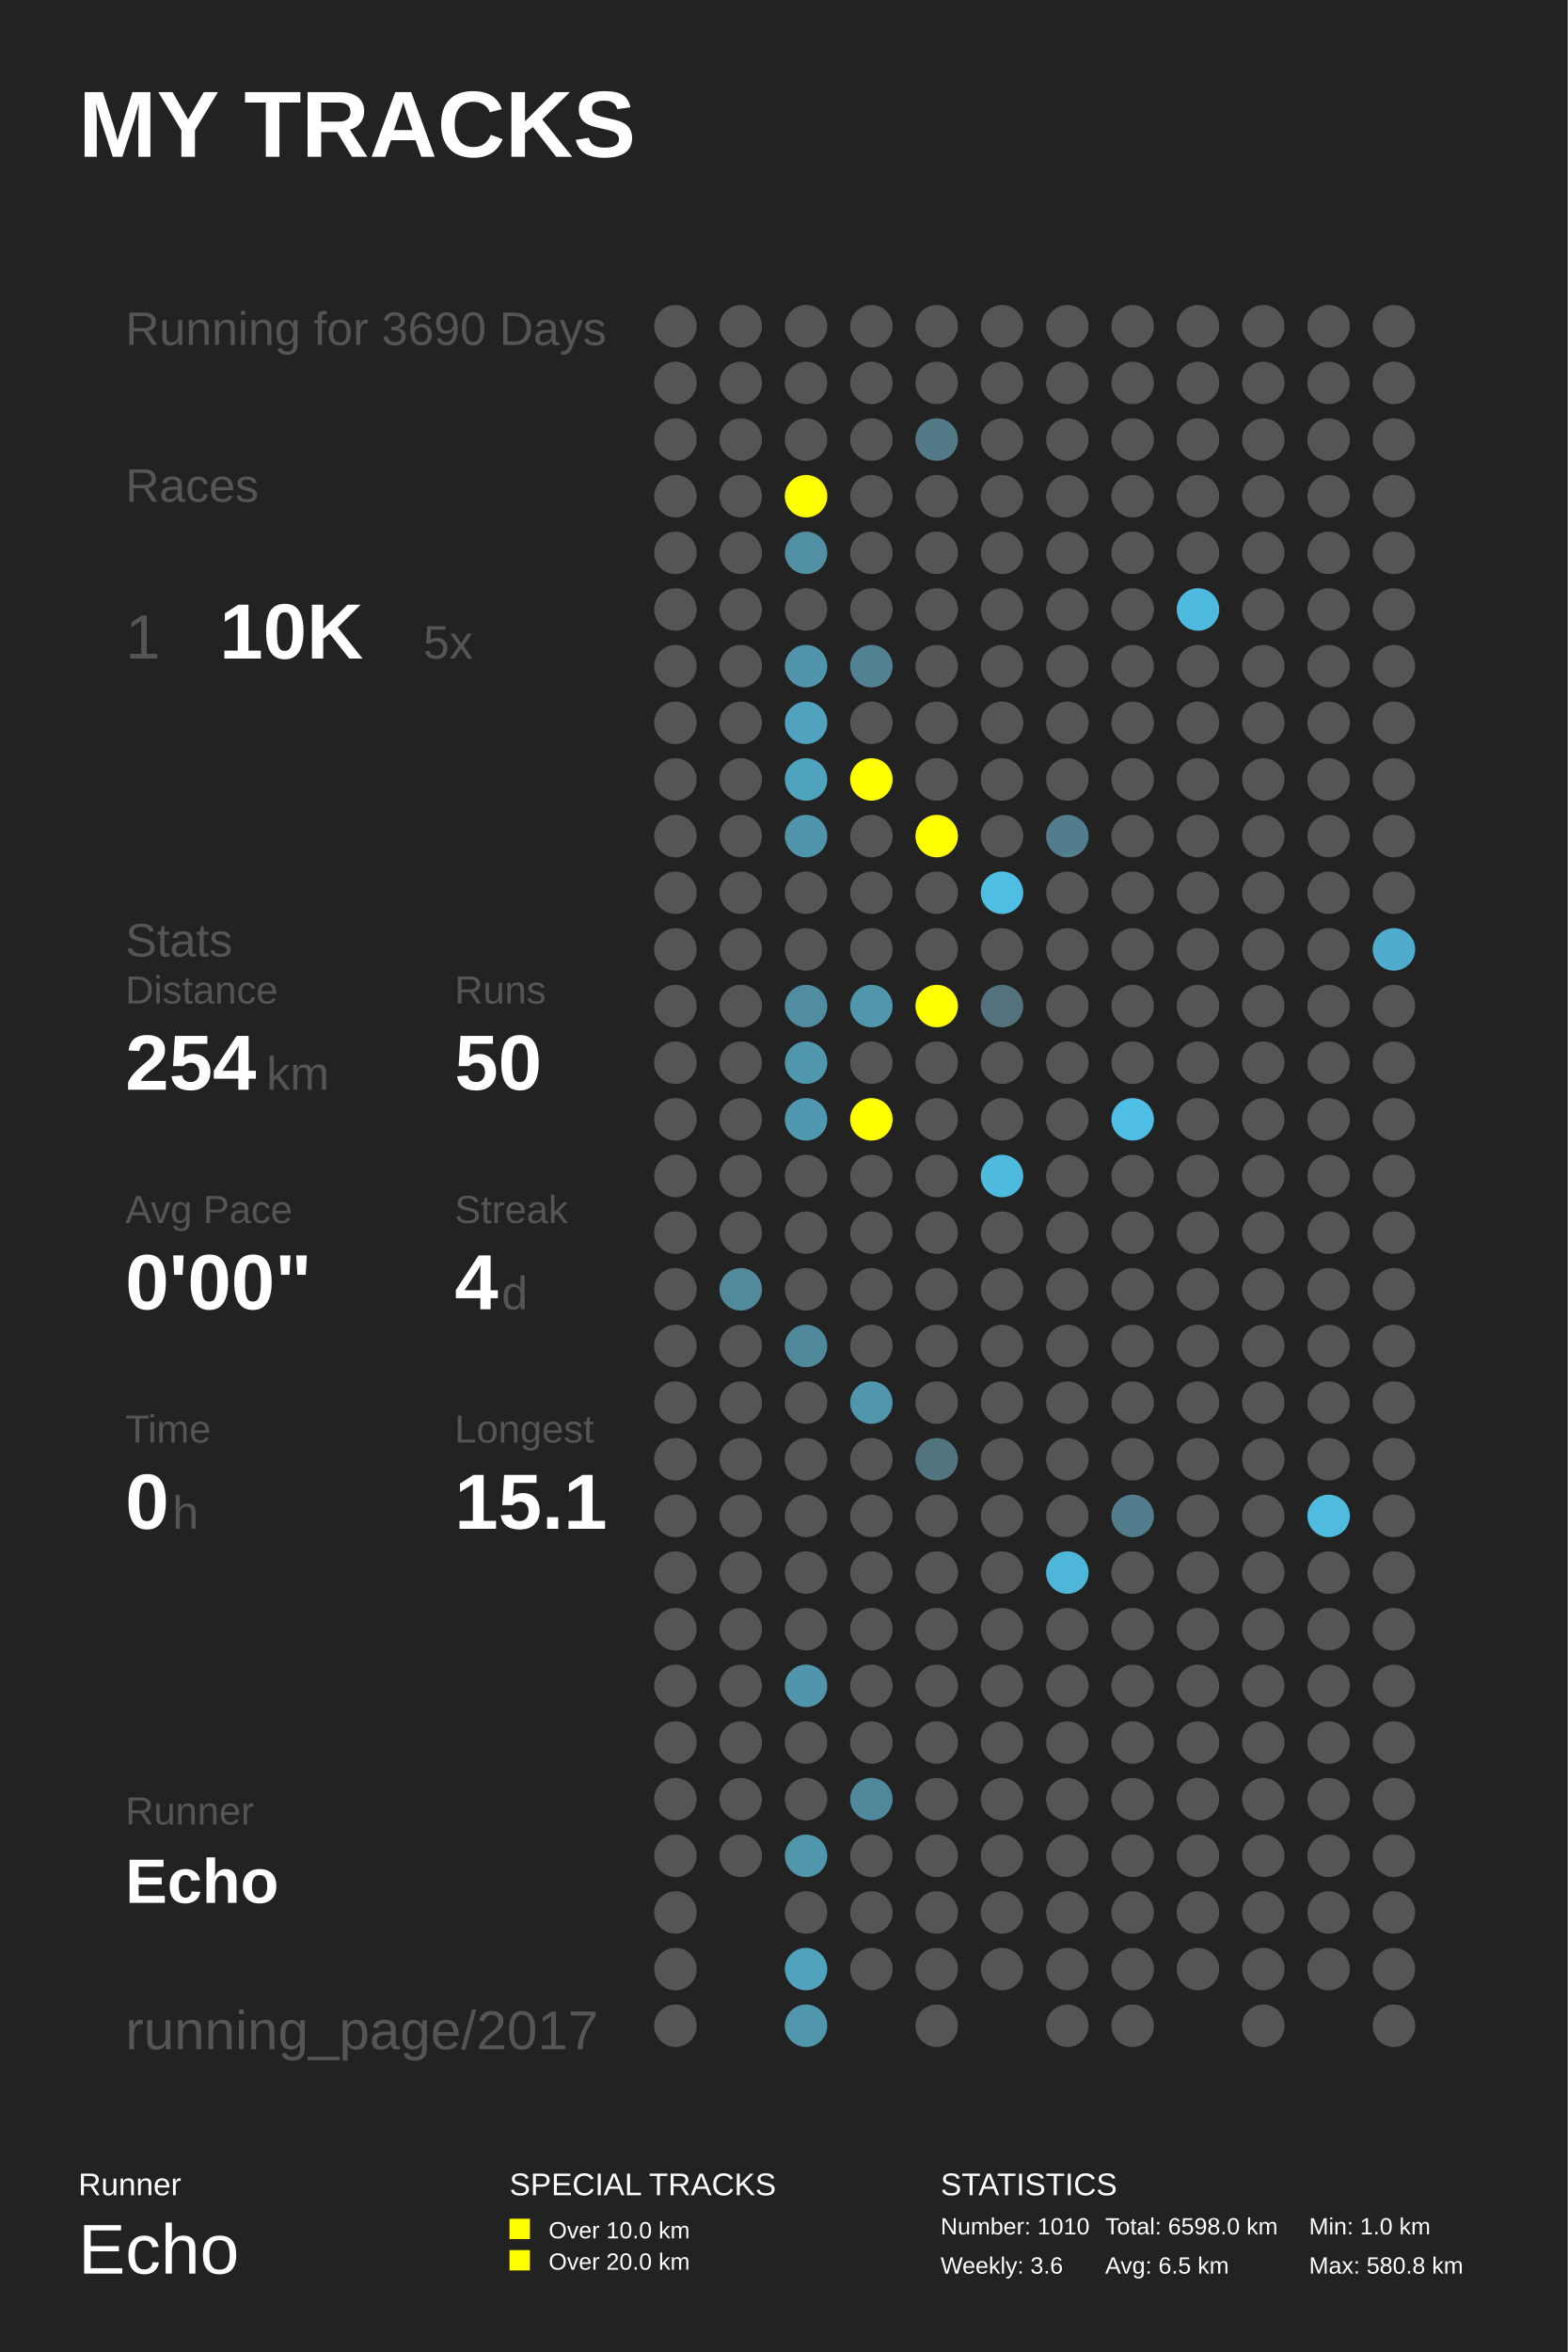
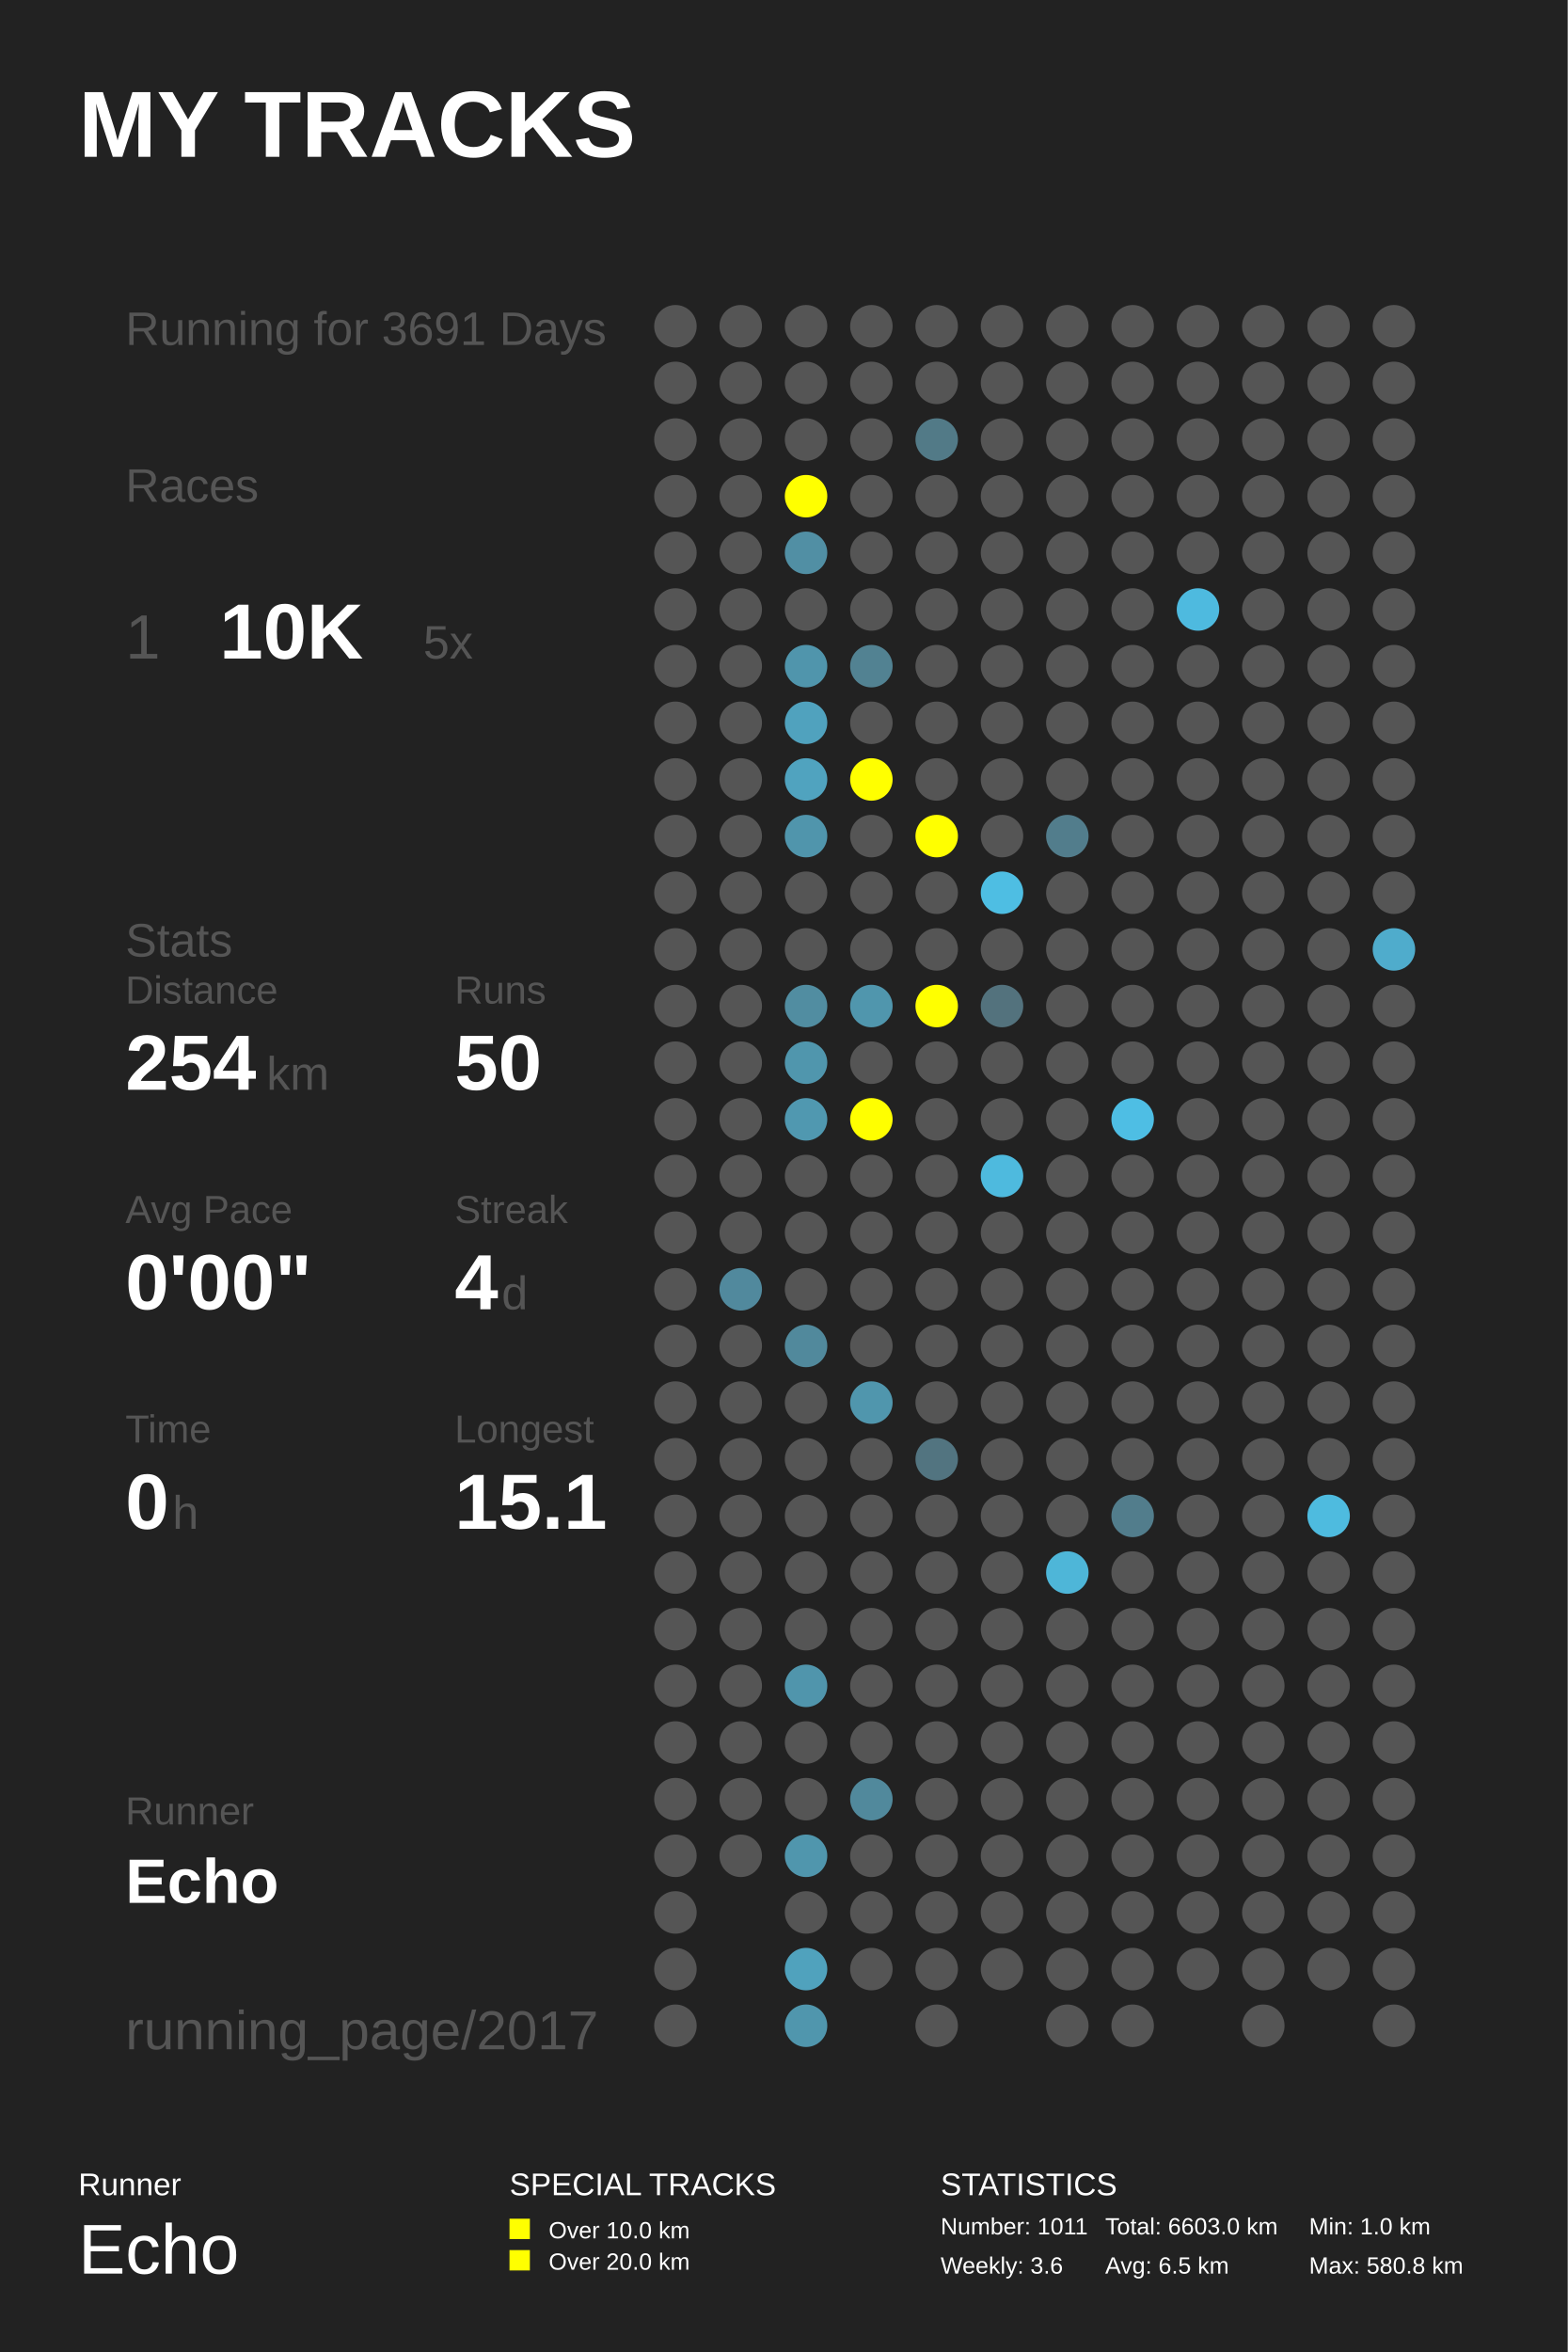
<svg xmlns="http://www.w3.org/2000/svg" baseProfile="full" height="300mm" version="1.1" viewBox="0,0,200,300" width="200mm">
  <defs />
  <rect fill="#222222" height="300" width="200" x="0" y="0" />
  <text fill="#FFFFFF" style="font-size:12px; font-family:Arial; font-weight:bold;" x="10" y="20">MY TRACKS</text>
  <text fill="#FFFFFF" style="font-size:4px; font-family:Arial" x="10" y="280">Runner</text>
  <text fill="#FFFFFF" style="font-size:9px; font-family:Arial" x="10" y="290">Echo</text>
  <text fill="#FFFFFF" style="font-size:4px; font-family:Arial" x="65" y="280">SPECIAL TRACKS</text>
  <rect fill="#FFFF00" height="2.6" width="2.6" x="65" y="283" />
  <text fill="#FFFFFF" style="font-size:3px; font-family:Arial" x="70" y="285.5">Over 10.0 km</text>
  <rect fill="#FFFF00" height="2.6" width="2.6" x="65" y="287" />
  <text fill="#FFFFFF" style="font-size:3px; font-family:Arial" x="70" y="289.5">Over 20.0 km</text>
  <text fill="#FFFFFF" style="font-size:4px; font-family:Arial" x="120" y="280">STATISTICS</text>
-   <text fill="#FFFFFF" style="font-size:3px; font-family:Arial" x="120" y="285">Number: 1010</text>
+   <text fill="#FFFFFF" style="font-size:3px; font-family:Arial" x="120" y="285">Number: 1011</text>
  <text fill="#FFFFFF" style="font-size:3px; font-family:Arial" x="120" y="290">Weekly: 3.6</text>
-   <text fill="#FFFFFF" style="font-size:3px; font-family:Arial" x="141" y="285">Total: 6598.0 km</text>
+   <text fill="#FFFFFF" style="font-size:3px; font-family:Arial" x="141" y="285">Total: 6603.0 km</text>
  <text fill="#FFFFFF" style="font-size:3px; font-family:Arial" x="141" y="290">Avg: 6.5 km</text>
  <text fill="#FFFFFF" style="font-size:3px; font-family:Arial" x="167" y="285">Min: 1.0 km</text>
  <text fill="#FFFFFF" style="font-size:3px; font-family:Arial" x="167" y="290">Max: 580.8 km</text>
-   <text fill="#555555" style="font-size:6px; font-family:Arial;" x="16" y="44">Running for 3690 Days</text>
+   <text fill="#555555" style="font-size:6px; font-family:Arial;" x="16" y="44">Running for 3691 Days</text>
  <text fill="#555555" style="font-size:6px; font-family:Arial;" x="16" y="64">Races</text>
  <text fill="#555555" style="font-size:8px; font-family:Arial;" x="16" y="84">1</text>
  <text fill="#FFFFFF" style="font-size:10px; font-family:Arial; font-weight:bold;" x="28" y="84">10K</text>
  <text fill="#555555" style="font-size:6px; font-family:Arial;" x="54" y="84">5x</text>
  <text fill="#555555" style="font-size:6px; font-family:Arial;" x="16" y="122">Stats</text>
  <text fill="#555555" style="font-size:5px; font-family:Arial;" x="16" y="128">Distance</text>
  <text fill="#FFFFFF" style="font-size:10px; font-family:Arial; font-weight:bold;" x="16" y="139">254</text>
  <text fill="#555555" style="font-size:6px; font-family:Arial;" x="34" y="139">km</text>
  <text fill="#555555" style="font-size:5px; font-family:Arial;" x="58" y="128">Runs</text>
  <text fill="#FFFFFF" style="font-size:10px; font-family:Arial; font-weight:bold;" x="58" y="139">50</text>
  <text fill="#555555" style="font-size:5px; font-family:Arial;" x="16" y="156">Avg Pace</text>
  <text fill="#FFFFFF" style="font-size:10px; font-family:Arial; font-weight:bold;" x="16" y="167">0'00"</text>
  <text fill="#555555" style="font-size:5px; font-family:Arial;" x="58" y="156">Streak</text>
  <text fill="#FFFFFF" style="font-size:10px; font-family:Arial; font-weight:bold;" x="58" y="167">4</text>
  <text fill="#555555" style="font-size:6px; font-family:Arial;" x="64" y="167">d</text>
  <text fill="#555555" style="font-size:5px; font-family:Arial;" x="16" y="184">Time</text>
  <text fill="#FFFFFF" style="font-size:10px; font-family:Arial; font-weight:bold;" x="16" y="195">0</text>
  <text fill="#555555" style="font-size:6px; font-family:Arial;" x="22" y="195">h</text>
  <text fill="#555555" style="font-size:5px; font-family:Arial;" x="58" y="184">Longest</text>
  <text fill="#FFFFFF" style="font-size:10px; font-family:Arial; font-weight:bold;" x="58" y="195">15.1</text>
  <text fill="#555555" style="font-size:5px; font-family:Arial;" x="16" y="232.71">Runner</text>
  <text fill="#FFFFFF" style="font-size:8px; font-family:Arial; font-weight:bold;" x="16" y="242.71">Echo</text>
  <text fill="#555555" style="font-size:7px; font-family:Arial;" x="16" y="261.387">running_page/2017</text>
  <circle cx="86.167" cy="41.613" fill="#555555" r="2.71" />
  <circle cx="86.167" cy="48.839" fill="#555555" r="2.71" />
  <circle cx="86.167" cy="56.065" fill="#555555" r="2.71" />
  <circle cx="86.167" cy="63.29" fill="#555555" r="2.71" />
  <circle cx="86.167" cy="70.516" fill="#555555" r="2.71" />
  <circle cx="86.167" cy="77.742" fill="#555555" r="2.71" />
  <circle cx="86.167" cy="84.968" fill="#555555" r="2.71" />
  <circle cx="86.167" cy="92.194" fill="#555555" r="2.71" />
  <circle cx="86.167" cy="99.419" fill="#555555" r="2.71" />
  <circle cx="86.167" cy="106.645" fill="#555555" r="2.71" />
  <circle cx="86.167" cy="113.871" fill="#555555" r="2.71" />
  <circle cx="86.167" cy="121.097" fill="#555555" r="2.71" />
  <circle cx="86.167" cy="128.323" fill="#555555" r="2.71" />
  <circle cx="86.167" cy="135.548" fill="#555555" r="2.71" />
  <circle cx="86.167" cy="142.774" fill="#555555" r="2.71" />
  <circle cx="86.167" cy="150.0" fill="#555555" r="2.71" />
  <circle cx="86.167" cy="157.226" fill="#555555" r="2.71" />
  <circle cx="86.167" cy="164.452" fill="#555555" r="2.71" />
  <circle cx="86.167" cy="171.677" fill="#555555" r="2.71" />
  <circle cx="86.167" cy="178.903" fill="#555555" r="2.71" />
  <circle cx="86.167" cy="186.129" fill="#555555" r="2.71" />
  <circle cx="86.167" cy="193.355" fill="#555555" r="2.71" />
  <circle cx="86.167" cy="200.581" fill="#555555" r="2.71" />
  <circle cx="86.167" cy="207.806" fill="#555555" r="2.71" />
  <circle cx="86.167" cy="215.032" fill="#555555" r="2.71" />
  <circle cx="86.167" cy="222.258" fill="#555555" r="2.71" />
  <circle cx="86.167" cy="229.484" fill="#555555" r="2.71" />
  <circle cx="86.167" cy="236.71" fill="#555555" r="2.71" />
  <circle cx="86.167" cy="243.935" fill="#555555" r="2.71" />
  <circle cx="86.167" cy="251.161" fill="#555555" r="2.71" />
  <circle cx="86.167" cy="258.387" fill="#555555" r="2.71" />
  <circle cx="94.5" cy="41.613" fill="#555555" r="2.71" />
  <circle cx="94.5" cy="48.839" fill="#555555" r="2.71" />
  <circle cx="94.5" cy="56.065" fill="#555555" r="2.71" />
  <circle cx="94.5" cy="63.29" fill="#555555" r="2.71" />
  <circle cx="94.5" cy="70.516" fill="#555555" r="2.71" />
  <circle cx="94.5" cy="77.742" fill="#555555" r="2.71" />
  <circle cx="94.5" cy="84.968" fill="#555555" r="2.71" />
  <circle cx="94.5" cy="92.194" fill="#555555" r="2.71" />
  <circle cx="94.5" cy="99.419" fill="#555555" r="2.71" />
  <circle cx="94.5" cy="106.645" fill="#555555" r="2.71" />
  <circle cx="94.5" cy="113.871" fill="#555555" r="2.71" />
  <circle cx="94.5" cy="121.097" fill="#555555" r="2.71" />
  <circle cx="94.5" cy="128.323" fill="#555555" r="2.71" />
  <circle cx="94.5" cy="135.548" fill="#555555" r="2.71" />
  <circle cx="94.5" cy="142.774" fill="#555555" r="2.71" />
  <circle cx="94.5" cy="150.0" fill="#555555" r="2.71" />
  <circle cx="94.5" cy="157.226" fill="#555555" r="2.71" />
  <circle cx="94.5" cy="164.452" fill="#51899d" r="2.71" />
  <circle cx="94.5" cy="171.677" fill="#555555" r="2.71" />
  <circle cx="94.5" cy="178.903" fill="#555555" r="2.71" />
  <circle cx="94.5" cy="186.129" fill="#555555" r="2.71" />
  <circle cx="94.5" cy="193.355" fill="#555555" r="2.71" />
  <circle cx="94.5" cy="200.581" fill="#555555" r="2.71" />
  <circle cx="94.5" cy="207.806" fill="#555555" r="2.71" />
  <circle cx="94.5" cy="215.032" fill="#555555" r="2.71" />
  <circle cx="94.5" cy="222.258" fill="#555555" r="2.71" />
  <circle cx="94.5" cy="229.484" fill="#555555" r="2.71" />
  <circle cx="94.5" cy="236.71" fill="#555555" r="2.71" />
  <circle cx="102.833" cy="41.613" fill="#555555" r="2.71" />
  <circle cx="102.833" cy="48.839" fill="#555555" r="2.71" />
  <circle cx="102.833" cy="56.065" fill="#555555" r="2.71" />
  <circle cx="102.833" cy="63.29" fill="#FFFF00" r="2.71" />
  <circle cx="102.833" cy="70.516" fill="#518fa4" r="2.71" />
  <circle cx="102.833" cy="77.742" fill="#555555" r="2.71" />
  <circle cx="102.833" cy="84.968" fill="#5095ac" r="2.71" />
  <circle cx="102.833" cy="92.194" fill="#50a2be" r="2.71" />
  <circle cx="102.833" cy="99.419" fill="#50a3bf" r="2.71" />
  <circle cx="102.833" cy="106.645" fill="#5095ac" r="2.71" />
  <circle cx="102.833" cy="113.871" fill="#555555" r="2.71" />
  <circle cx="102.833" cy="121.097" fill="#555555" r="2.71" />
  <circle cx="102.833" cy="128.323" fill="#518da1" r="2.71" />
  <circle cx="102.833" cy="135.548" fill="#5096ad" r="2.71" />
  <circle cx="102.833" cy="142.774" fill="#5098b0" r="2.71" />
  <circle cx="102.833" cy="150.0" fill="#555555" r="2.71" />
  <circle cx="102.833" cy="157.226" fill="#555555" r="2.71" />
  <circle cx="102.833" cy="164.452" fill="#555555" r="2.71" />
  <circle cx="102.833" cy="171.677" fill="#51899c" r="2.71" />
  <circle cx="102.833" cy="178.903" fill="#555555" r="2.71" />
  <circle cx="102.833" cy="186.129" fill="#555555" r="2.71" />
  <circle cx="102.833" cy="193.355" fill="#555555" r="2.71" />
  <circle cx="102.833" cy="200.581" fill="#555555" r="2.71" />
  <circle cx="102.833" cy="207.806" fill="#555555" r="2.71" />
  <circle cx="102.833" cy="215.032" fill="#5095ac" r="2.71" />
  <circle cx="102.833" cy="222.258" fill="#555555" r="2.71" />
  <circle cx="102.833" cy="229.484" fill="#555555" r="2.71" />
  <circle cx="102.833" cy="236.71" fill="#5096ad" r="2.71" />
  <circle cx="102.833" cy="243.935" fill="#555555" r="2.71" />
  <circle cx="102.833" cy="251.161" fill="#50a2bd" r="2.71" />
  <circle cx="102.833" cy="258.387" fill="#5096ad" r="2.71" />
  <circle cx="111.167" cy="41.613" fill="#555555" r="2.71" />
  <circle cx="111.167" cy="48.839" fill="#555555" r="2.71" />
  <circle cx="111.167" cy="56.065" fill="#555555" r="2.71" />
  <circle cx="111.167" cy="63.29" fill="#555555" r="2.71" />
  <circle cx="111.167" cy="70.516" fill="#555555" r="2.71" />
  <circle cx="111.167" cy="77.742" fill="#555555" r="2.71" />
  <circle cx="111.167" cy="84.968" fill="#528292" r="2.71" />
  <circle cx="111.167" cy="92.194" fill="#555555" r="2.71" />
  <circle cx="111.167" cy="99.419" fill="#FFFF00" r="2.71" />
  <circle cx="111.167" cy="106.645" fill="#555555" r="2.71" />
  <circle cx="111.167" cy="113.871" fill="#555555" r="2.71" />
  <circle cx="111.167" cy="121.097" fill="#555555" r="2.71" />
  <circle cx="111.167" cy="128.323" fill="#5096ad" r="2.71" />
  <circle cx="111.167" cy="135.548" fill="#555555" r="2.71" />
  <circle cx="111.167" cy="142.774" fill="#FFFF00" r="2.71" />
  <circle cx="111.167" cy="150.0" fill="#555555" r="2.71" />
  <circle cx="111.167" cy="157.226" fill="#555555" r="2.71" />
  <circle cx="111.167" cy="164.452" fill="#555555" r="2.71" />
  <circle cx="111.167" cy="171.677" fill="#555555" r="2.71" />
  <circle cx="111.167" cy="178.903" fill="#5096ad" r="2.71" />
  <circle cx="111.167" cy="186.129" fill="#555555" r="2.71" />
  <circle cx="111.167" cy="193.355" fill="#555555" r="2.71" />
  <circle cx="111.167" cy="200.581" fill="#555555" r="2.71" />
  <circle cx="111.167" cy="207.806" fill="#555555" r="2.71" />
  <circle cx="111.167" cy="215.032" fill="#555555" r="2.71" />
  <circle cx="111.167" cy="222.258" fill="#555555" r="2.71" />
  <circle cx="111.167" cy="229.484" fill="#51899c" r="2.71" />
  <circle cx="111.167" cy="236.71" fill="#555555" r="2.71" />
  <circle cx="111.167" cy="243.935" fill="#555555" r="2.71" />
  <circle cx="111.167" cy="251.161" fill="#555555" r="2.71" />
  <circle cx="119.5" cy="41.613" fill="#555555" r="2.71" />
  <circle cx="119.5" cy="48.839" fill="#555555" r="2.71" />
  <circle cx="119.5" cy="56.065" fill="#527a87" r="2.71" />
  <circle cx="119.5" cy="63.29" fill="#555555" r="2.71" />
  <circle cx="119.5" cy="70.516" fill="#555555" r="2.71" />
  <circle cx="119.5" cy="77.742" fill="#555555" r="2.71" />
  <circle cx="119.5" cy="84.968" fill="#555555" r="2.71" />
  <circle cx="119.5" cy="92.194" fill="#555555" r="2.71" />
  <circle cx="119.5" cy="99.419" fill="#555555" r="2.71" />
  <circle cx="119.5" cy="106.645" fill="#FFFF00" r="2.71" />
  <circle cx="119.5" cy="113.871" fill="#555555" r="2.71" />
  <circle cx="119.5" cy="121.097" fill="#555555" r="2.71" />
  <circle cx="119.5" cy="128.323" fill="#FFFF00" r="2.71" />
  <circle cx="119.5" cy="135.548" fill="#555555" r="2.71" />
  <circle cx="119.5" cy="142.774" fill="#555555" r="2.71" />
  <circle cx="119.5" cy="150.0" fill="#555555" r="2.71" />
  <circle cx="119.5" cy="157.226" fill="#555555" r="2.71" />
  <circle cx="119.5" cy="164.452" fill="#555555" r="2.71" />
  <circle cx="119.5" cy="171.677" fill="#555555" r="2.71" />
  <circle cx="119.5" cy="178.903" fill="#555555" r="2.71" />
  <circle cx="119.5" cy="186.129" fill="#527480" r="2.71" />
  <circle cx="119.5" cy="193.355" fill="#555555" r="2.71" />
  <circle cx="119.5" cy="200.581" fill="#555555" r="2.71" />
  <circle cx="119.5" cy="207.806" fill="#555555" r="2.71" />
  <circle cx="119.5" cy="215.032" fill="#555555" r="2.71" />
  <circle cx="119.5" cy="222.258" fill="#555555" r="2.71" />
  <circle cx="119.5" cy="229.484" fill="#555555" r="2.71" />
  <circle cx="119.5" cy="236.71" fill="#555555" r="2.71" />
  <circle cx="119.5" cy="243.935" fill="#555555" r="2.71" />
  <circle cx="119.5" cy="251.161" fill="#555555" r="2.71" />
  <circle cx="119.5" cy="258.387" fill="#555555" r="2.71" />
  <circle cx="127.833" cy="41.613" fill="#555555" r="2.71" />
  <circle cx="127.833" cy="48.839" fill="#555555" r="2.71" />
  <circle cx="127.833" cy="56.065" fill="#555555" r="2.71" />
  <circle cx="127.833" cy="63.29" fill="#555555" r="2.71" />
  <circle cx="127.833" cy="70.516" fill="#555555" r="2.71" />
  <circle cx="127.833" cy="77.742" fill="#555555" r="2.71" />
  <circle cx="127.833" cy="84.968" fill="#555555" r="2.71" />
  <circle cx="127.833" cy="92.194" fill="#555555" r="2.71" />
  <circle cx="127.833" cy="99.419" fill="#555555" r="2.71" />
  <circle cx="127.833" cy="106.645" fill="#555555" r="2.71" />
  <circle cx="127.833" cy="113.871" fill="#4ebee3" r="2.71" />
  <circle cx="127.833" cy="121.097" fill="#555555" r="2.71" />
  <circle cx="127.833" cy="128.323" fill="#53727d" r="2.71" />
  <circle cx="127.833" cy="135.548" fill="#555555" r="2.71" />
  <circle cx="127.833" cy="142.774" fill="#555555" r="2.71" />
  <circle cx="127.833" cy="150.0" fill="#4ebade" r="2.71" />
  <circle cx="127.833" cy="157.226" fill="#555555" r="2.71" />
  <circle cx="127.833" cy="164.452" fill="#555555" r="2.71" />
  <circle cx="127.833" cy="171.677" fill="#555555" r="2.71" />
  <circle cx="127.833" cy="178.903" fill="#555555" r="2.71" />
  <circle cx="127.833" cy="186.129" fill="#555555" r="2.71" />
  <circle cx="127.833" cy="193.355" fill="#555555" r="2.71" />
  <circle cx="127.833" cy="200.581" fill="#555555" r="2.71" />
  <circle cx="127.833" cy="207.806" fill="#555555" r="2.71" />
  <circle cx="127.833" cy="215.032" fill="#555555" r="2.71" />
  <circle cx="127.833" cy="222.258" fill="#555555" r="2.71" />
  <circle cx="127.833" cy="229.484" fill="#555555" r="2.71" />
  <circle cx="127.833" cy="236.71" fill="#555555" r="2.71" />
  <circle cx="127.833" cy="243.935" fill="#555555" r="2.71" />
  <circle cx="127.833" cy="251.161" fill="#555555" r="2.71" />
  <circle cx="136.167" cy="41.613" fill="#555555" r="2.71" />
  <circle cx="136.167" cy="48.839" fill="#555555" r="2.71" />
  <circle cx="136.167" cy="56.065" fill="#555555" r="2.71" />
  <circle cx="136.167" cy="63.29" fill="#555555" r="2.71" />
  <circle cx="136.167" cy="70.516" fill="#555555" r="2.71" />
  <circle cx="136.167" cy="77.742" fill="#555555" r="2.71" />
  <circle cx="136.167" cy="84.968" fill="#555555" r="2.71" />
  <circle cx="136.167" cy="92.194" fill="#555555" r="2.71" />
  <circle cx="136.167" cy="99.419" fill="#555555" r="2.71" />
  <circle cx="136.167" cy="106.645" fill="#527d8c" r="2.71" />
  <circle cx="136.167" cy="113.871" fill="#555555" r="2.71" />
  <circle cx="136.167" cy="121.097" fill="#555555" r="2.71" />
  <circle cx="136.167" cy="128.323" fill="#555555" r="2.71" />
  <circle cx="136.167" cy="135.548" fill="#555555" r="2.71" />
  <circle cx="136.167" cy="142.774" fill="#555555" r="2.71" />
  <circle cx="136.167" cy="150.0" fill="#555555" r="2.71" />
  <circle cx="136.167" cy="157.226" fill="#555555" r="2.71" />
  <circle cx="136.167" cy="164.452" fill="#555555" r="2.71" />
  <circle cx="136.167" cy="171.677" fill="#555555" r="2.71" />
  <circle cx="136.167" cy="178.903" fill="#555555" r="2.71" />
  <circle cx="136.167" cy="186.129" fill="#555555" r="2.71" />
  <circle cx="136.167" cy="193.355" fill="#555555" r="2.71" />
  <circle cx="136.167" cy="200.581" fill="#4eb6d8" r="2.71" />
  <circle cx="136.167" cy="207.806" fill="#555555" r="2.71" />
  <circle cx="136.167" cy="215.032" fill="#555555" r="2.71" />
  <circle cx="136.167" cy="222.258" fill="#555555" r="2.71" />
  <circle cx="136.167" cy="229.484" fill="#555555" r="2.71" />
  <circle cx="136.167" cy="236.71" fill="#555555" r="2.71" />
  <circle cx="136.167" cy="243.935" fill="#555555" r="2.71" />
  <circle cx="136.167" cy="251.161" fill="#555555" r="2.71" />
  <circle cx="136.167" cy="258.387" fill="#555555" r="2.71" />
  <circle cx="144.5" cy="41.613" fill="#555555" r="2.71" />
  <circle cx="144.5" cy="48.839" fill="#555555" r="2.71" />
  <circle cx="144.5" cy="56.065" fill="#555555" r="2.71" />
  <circle cx="144.5" cy="63.29" fill="#555555" r="2.71" />
  <circle cx="144.5" cy="70.516" fill="#555555" r="2.71" />
  <circle cx="144.5" cy="77.742" fill="#555555" r="2.71" />
  <circle cx="144.5" cy="84.968" fill="#555555" r="2.71" />
  <circle cx="144.5" cy="92.194" fill="#555555" r="2.71" />
  <circle cx="144.5" cy="99.419" fill="#555555" r="2.71" />
  <circle cx="144.5" cy="106.645" fill="#555555" r="2.71" />
  <circle cx="144.5" cy="113.871" fill="#555555" r="2.71" />
  <circle cx="144.5" cy="121.097" fill="#555555" r="2.71" />
  <circle cx="144.5" cy="128.323" fill="#555555" r="2.71" />
  <circle cx="144.5" cy="135.548" fill="#555555" r="2.71" />
  <circle cx="144.5" cy="142.774" fill="#4ebee4" r="2.71" />
  <circle cx="144.5" cy="150.0" fill="#555555" r="2.71" />
  <circle cx="144.5" cy="157.226" fill="#555555" r="2.71" />
  <circle cx="144.5" cy="164.452" fill="#555555" r="2.71" />
  <circle cx="144.5" cy="171.677" fill="#555555" r="2.71" />
  <circle cx="144.5" cy="178.903" fill="#555555" r="2.71" />
  <circle cx="144.5" cy="186.129" fill="#555555" r="2.71" />
  <circle cx="144.5" cy="193.355" fill="#527d8c" r="2.71" />
  <circle cx="144.5" cy="200.581" fill="#555555" r="2.71" />
  <circle cx="144.5" cy="207.806" fill="#555555" r="2.71" />
  <circle cx="144.5" cy="215.032" fill="#555555" r="2.71" />
  <circle cx="144.5" cy="222.258" fill="#555555" r="2.71" />
  <circle cx="144.5" cy="229.484" fill="#555555" r="2.71" />
  <circle cx="144.5" cy="236.71" fill="#555555" r="2.71" />
  <circle cx="144.5" cy="243.935" fill="#555555" r="2.71" />
  <circle cx="144.5" cy="251.161" fill="#555555" r="2.71" />
  <circle cx="144.5" cy="258.387" fill="#555555" r="2.71" />
  <circle cx="152.833" cy="41.613" fill="#555555" r="2.71" />
  <circle cx="152.833" cy="48.839" fill="#555555" r="2.71" />
  <circle cx="152.833" cy="56.065" fill="#555555" r="2.71" />
  <circle cx="152.833" cy="63.29" fill="#555555" r="2.71" />
  <circle cx="152.833" cy="70.516" fill="#555555" r="2.71" />
  <circle cx="152.833" cy="77.742" fill="#4ebadf" r="2.71" />
  <circle cx="152.833" cy="84.968" fill="#555555" r="2.71" />
  <circle cx="152.833" cy="92.194" fill="#555555" r="2.71" />
  <circle cx="152.833" cy="99.419" fill="#555555" r="2.71" />
  <circle cx="152.833" cy="106.645" fill="#555555" r="2.71" />
  <circle cx="152.833" cy="113.871" fill="#555555" r="2.71" />
  <circle cx="152.833" cy="121.097" fill="#555555" r="2.71" />
  <circle cx="152.833" cy="128.323" fill="#555555" r="2.71" />
  <circle cx="152.833" cy="135.548" fill="#555555" r="2.71" />
  <circle cx="152.833" cy="142.774" fill="#555555" r="2.71" />
  <circle cx="152.833" cy="150.0" fill="#555555" r="2.71" />
  <circle cx="152.833" cy="157.226" fill="#555555" r="2.71" />
  <circle cx="152.833" cy="164.452" fill="#555555" r="2.71" />
  <circle cx="152.833" cy="171.677" fill="#555555" r="2.71" />
  <circle cx="152.833" cy="178.903" fill="#555555" r="2.71" />
  <circle cx="152.833" cy="186.129" fill="#555555" r="2.71" />
  <circle cx="152.833" cy="193.355" fill="#555555" r="2.71" />
  <circle cx="152.833" cy="200.581" fill="#555555" r="2.71" />
  <circle cx="152.833" cy="207.806" fill="#555555" r="2.71" />
  <circle cx="152.833" cy="215.032" fill="#555555" r="2.71" />
  <circle cx="152.833" cy="222.258" fill="#555555" r="2.71" />
  <circle cx="152.833" cy="229.484" fill="#555555" r="2.71" />
  <circle cx="152.833" cy="236.71" fill="#555555" r="2.71" />
  <circle cx="152.833" cy="243.935" fill="#555555" r="2.71" />
  <circle cx="152.833" cy="251.161" fill="#555555" r="2.71" />
  <circle cx="161.167" cy="41.613" fill="#555555" r="2.71" />
  <circle cx="161.167" cy="48.839" fill="#555555" r="2.71" />
  <circle cx="161.167" cy="56.065" fill="#555555" r="2.71" />
  <circle cx="161.167" cy="63.29" fill="#555555" r="2.71" />
  <circle cx="161.167" cy="70.516" fill="#555555" r="2.71" />
  <circle cx="161.167" cy="77.742" fill="#555555" r="2.71" />
  <circle cx="161.167" cy="84.968" fill="#555555" r="2.71" />
  <circle cx="161.167" cy="92.194" fill="#555555" r="2.71" />
  <circle cx="161.167" cy="99.419" fill="#555555" r="2.71" />
  <circle cx="161.167" cy="106.645" fill="#555555" r="2.71" />
  <circle cx="161.167" cy="113.871" fill="#555555" r="2.71" />
  <circle cx="161.167" cy="121.097" fill="#555555" r="2.71" />
  <circle cx="161.167" cy="128.323" fill="#555555" r="2.71" />
  <circle cx="161.167" cy="135.548" fill="#555555" r="2.71" />
  <circle cx="161.167" cy="142.774" fill="#555555" r="2.71" />
  <circle cx="161.167" cy="150.0" fill="#555555" r="2.71" />
  <circle cx="161.167" cy="157.226" fill="#555555" r="2.71" />
  <circle cx="161.167" cy="164.452" fill="#555555" r="2.71" />
  <circle cx="161.167" cy="171.677" fill="#555555" r="2.71" />
  <circle cx="161.167" cy="178.903" fill="#555555" r="2.71" />
  <circle cx="161.167" cy="186.129" fill="#555555" r="2.71" />
  <circle cx="161.167" cy="193.355" fill="#555555" r="2.71" />
  <circle cx="161.167" cy="200.581" fill="#555555" r="2.71" />
  <circle cx="161.167" cy="207.806" fill="#555555" r="2.71" />
  <circle cx="161.167" cy="215.032" fill="#555555" r="2.71" />
  <circle cx="161.167" cy="222.258" fill="#555555" r="2.71" />
  <circle cx="161.167" cy="229.484" fill="#555555" r="2.71" />
  <circle cx="161.167" cy="236.71" fill="#555555" r="2.71" />
  <circle cx="161.167" cy="243.935" fill="#555555" r="2.71" />
  <circle cx="161.167" cy="251.161" fill="#555555" r="2.71" />
  <circle cx="161.167" cy="258.387" fill="#555555" r="2.71" />
  <circle cx="169.5" cy="41.613" fill="#555555" r="2.71" />
  <circle cx="169.5" cy="48.839" fill="#555555" r="2.71" />
  <circle cx="169.5" cy="56.065" fill="#555555" r="2.71" />
  <circle cx="169.5" cy="63.29" fill="#555555" r="2.71" />
  <circle cx="169.5" cy="70.516" fill="#555555" r="2.71" />
  <circle cx="169.5" cy="77.742" fill="#555555" r="2.71" />
  <circle cx="169.5" cy="84.968" fill="#555555" r="2.71" />
  <circle cx="169.5" cy="92.194" fill="#555555" r="2.71" />
  <circle cx="169.5" cy="99.419" fill="#555555" r="2.71" />
  <circle cx="169.5" cy="106.645" fill="#555555" r="2.71" />
  <circle cx="169.5" cy="113.871" fill="#555555" r="2.71" />
  <circle cx="169.5" cy="121.097" fill="#555555" r="2.71" />
  <circle cx="169.5" cy="128.323" fill="#555555" r="2.71" />
  <circle cx="169.5" cy="135.548" fill="#555555" r="2.71" />
  <circle cx="169.5" cy="142.774" fill="#555555" r="2.71" />
  <circle cx="169.5" cy="150.0" fill="#555555" r="2.71" />
  <circle cx="169.5" cy="157.226" fill="#555555" r="2.71" />
  <circle cx="169.5" cy="164.452" fill="#555555" r="2.71" />
  <circle cx="169.5" cy="171.677" fill="#555555" r="2.71" />
  <circle cx="169.5" cy="178.903" fill="#555555" r="2.71" />
  <circle cx="169.5" cy="186.129" fill="#555555" r="2.71" />
  <circle cx="169.5" cy="193.355" fill="#4ebbdf" r="2.71" />
  <circle cx="169.5" cy="200.581" fill="#555555" r="2.71" />
  <circle cx="169.5" cy="207.806" fill="#555555" r="2.71" />
  <circle cx="169.5" cy="215.032" fill="#555555" r="2.71" />
  <circle cx="169.5" cy="222.258" fill="#555555" r="2.71" />
  <circle cx="169.5" cy="229.484" fill="#555555" r="2.71" />
  <circle cx="169.5" cy="236.71" fill="#555555" r="2.71" />
  <circle cx="169.5" cy="243.935" fill="#555555" r="2.71" />
  <circle cx="169.5" cy="251.161" fill="#555555" r="2.71" />
  <circle cx="177.833" cy="41.613" fill="#555555" r="2.71" />
  <circle cx="177.833" cy="48.839" fill="#555555" r="2.71" />
  <circle cx="177.833" cy="56.065" fill="#555555" r="2.71" />
  <circle cx="177.833" cy="63.29" fill="#555555" r="2.71" />
  <circle cx="177.833" cy="70.516" fill="#555555" r="2.71" />
  <circle cx="177.833" cy="77.742" fill="#555555" r="2.71" />
  <circle cx="177.833" cy="84.968" fill="#555555" r="2.71" />
  <circle cx="177.833" cy="92.194" fill="#555555" r="2.71" />
  <circle cx="177.833" cy="99.419" fill="#555555" r="2.71" />
  <circle cx="177.833" cy="106.645" fill="#555555" r="2.71" />
  <circle cx="177.833" cy="113.871" fill="#555555" r="2.71" />
  <circle cx="177.833" cy="121.097" fill="#4faccc" r="2.71" />
  <circle cx="177.833" cy="128.323" fill="#555555" r="2.71" />
  <circle cx="177.833" cy="135.548" fill="#555555" r="2.71" />
  <circle cx="177.833" cy="142.774" fill="#555555" r="2.71" />
  <circle cx="177.833" cy="150.0" fill="#555555" r="2.71" />
  <circle cx="177.833" cy="157.226" fill="#555555" r="2.71" />
  <circle cx="177.833" cy="164.452" fill="#555555" r="2.71" />
  <circle cx="177.833" cy="171.677" fill="#555555" r="2.71" />
  <circle cx="177.833" cy="178.903" fill="#555555" r="2.71" />
  <circle cx="177.833" cy="186.129" fill="#555555" r="2.71" />
  <circle cx="177.833" cy="193.355" fill="#555555" r="2.71" />
  <circle cx="177.833" cy="200.581" fill="#555555" r="2.71" />
  <circle cx="177.833" cy="207.806" fill="#555555" r="2.71" />
  <circle cx="177.833" cy="215.032" fill="#555555" r="2.71" />
  <circle cx="177.833" cy="222.258" fill="#555555" r="2.71" />
  <circle cx="177.833" cy="229.484" fill="#555555" r="2.71" />
  <circle cx="177.833" cy="236.71" fill="#555555" r="2.71" />
  <circle cx="177.833" cy="243.935" fill="#555555" r="2.71" />
  <circle cx="177.833" cy="251.161" fill="#555555" r="2.71" />
  <circle cx="177.833" cy="258.387" fill="#555555" r="2.71" />
</svg>
